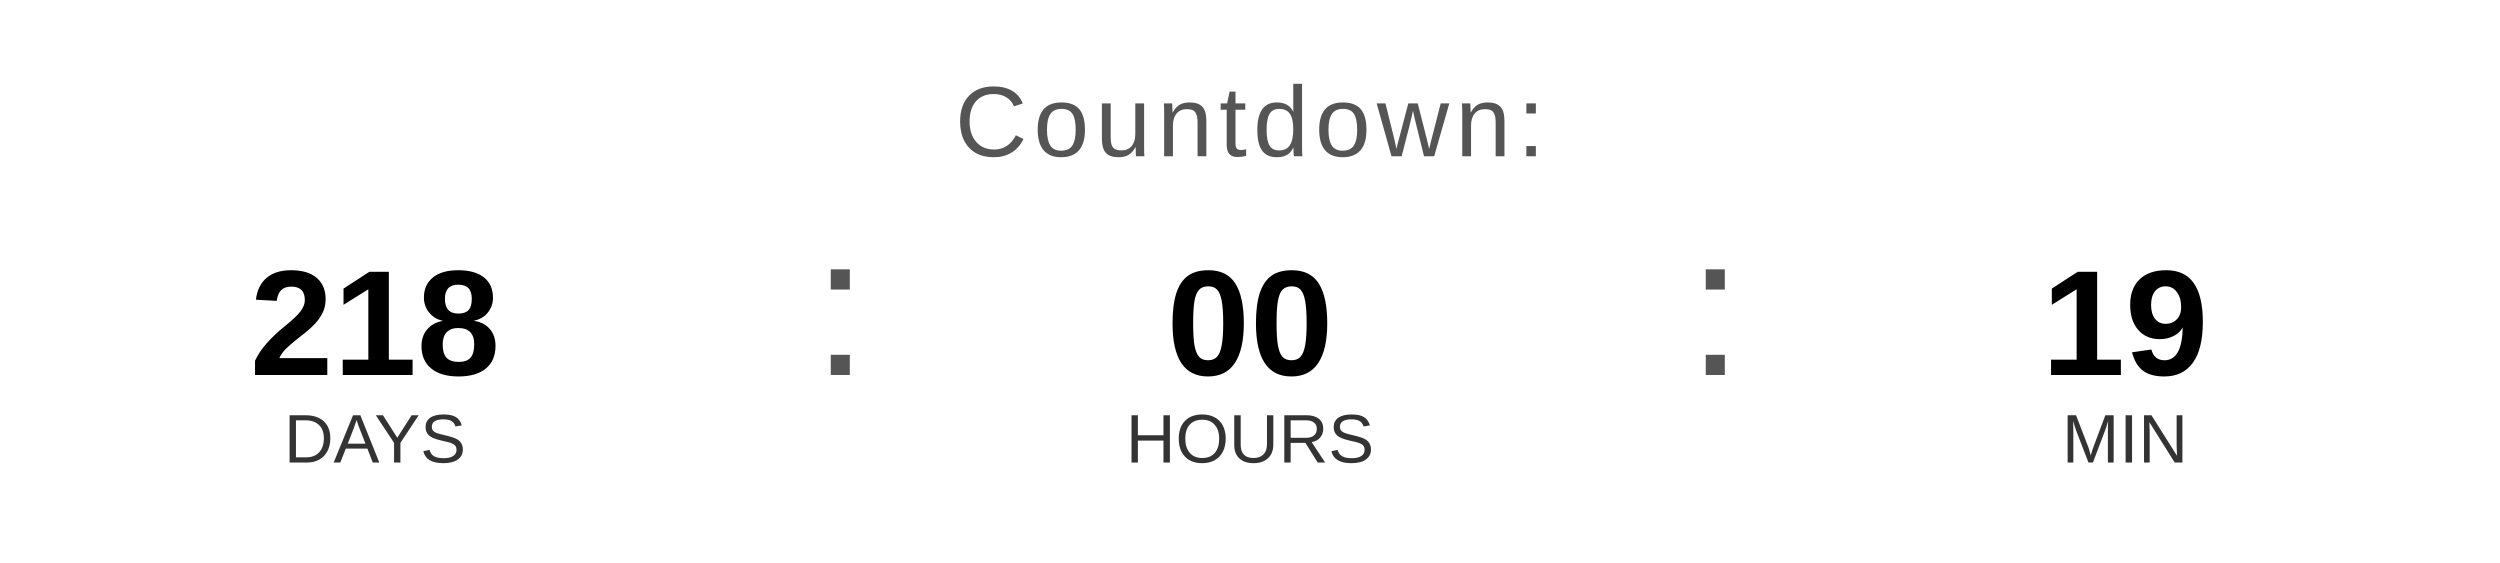
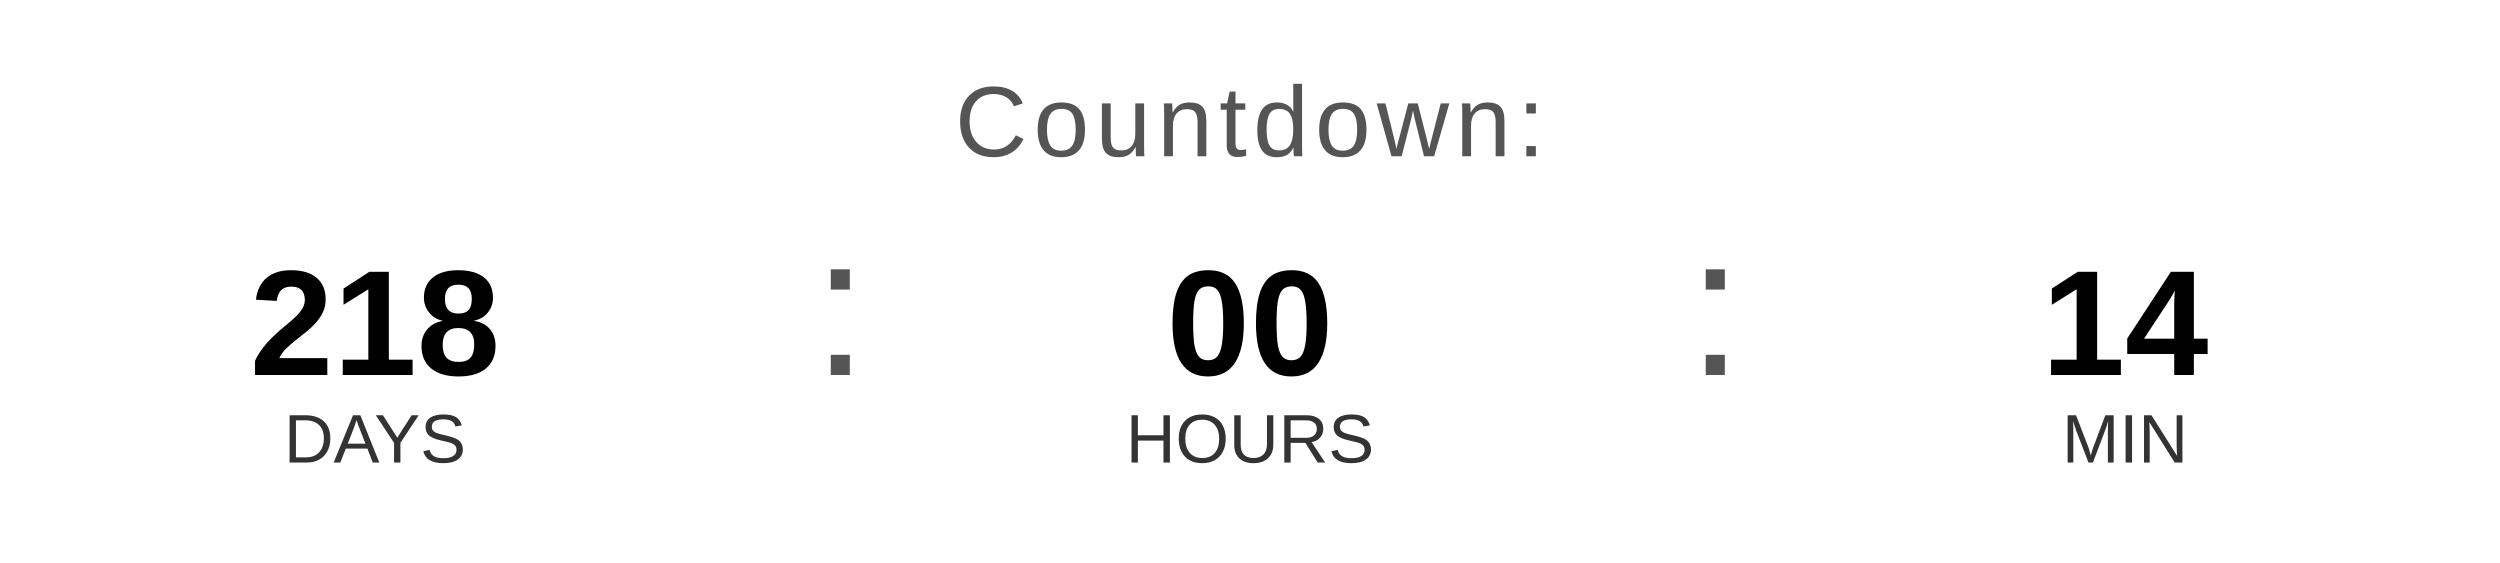
<svg xmlns="http://www.w3.org/2000/svg" width="400" height="90" viewBox="0 0 400 90">
  <text x="200" y="25" font-family="Arial, Helvetica, sans-serif" font-size="16" fill="#555555" text-anchor="middle" letter-spacing="1">
    Countdown:
  </text>
  <text x="60" y="60" font-family="Arial, Helvetica, sans-serif" font-size="24" font-weight="bold" fill="#000000" text-anchor="middle">218</text>
  <text x="60" y="74" font-family="Arial, Helvetica, sans-serif" font-size="11" fill="#333333" text-anchor="middle">DAYS</text>
  <text x="130" y="60" font-family="Arial, sans-serif" font-size="32" fill="#555555">:</text>
  <text x="200" y="60" font-family="Arial, Helvetica, sans-serif" font-size="24" font-weight="bold" fill="#000000" text-anchor="middle">00</text>
  <text x="200" y="74" font-family="Arial, Helvetica, sans-serif" font-size="11" fill="#333333" text-anchor="middle">HOURS</text>
  <text x="270" y="60" font-family="Arial, sans-serif" font-size="32" fill="#555555">:</text>
-   <text x="340" y="60" font-family="Arial, Helvetica, sans-serif" font-size="24" font-weight="bold" fill="#000000" text-anchor="middle">19</text>
+   <text x="340" y="60" font-family="Arial, Helvetica, sans-serif" font-size="24" font-weight="bold" fill="#000000" text-anchor="middle">14</text>
  <text x="340" y="74" font-family="Arial, Helvetica, sans-serif" font-size="11" fill="#333333" text-anchor="middle">MIN</text>
</svg>
